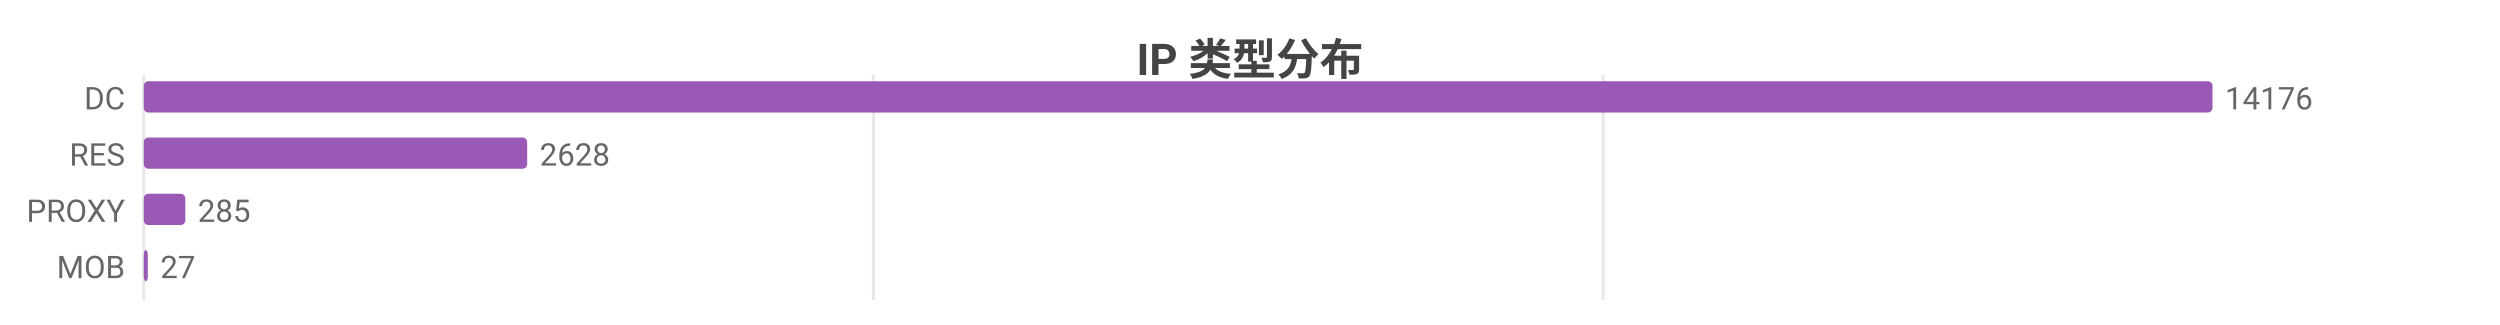
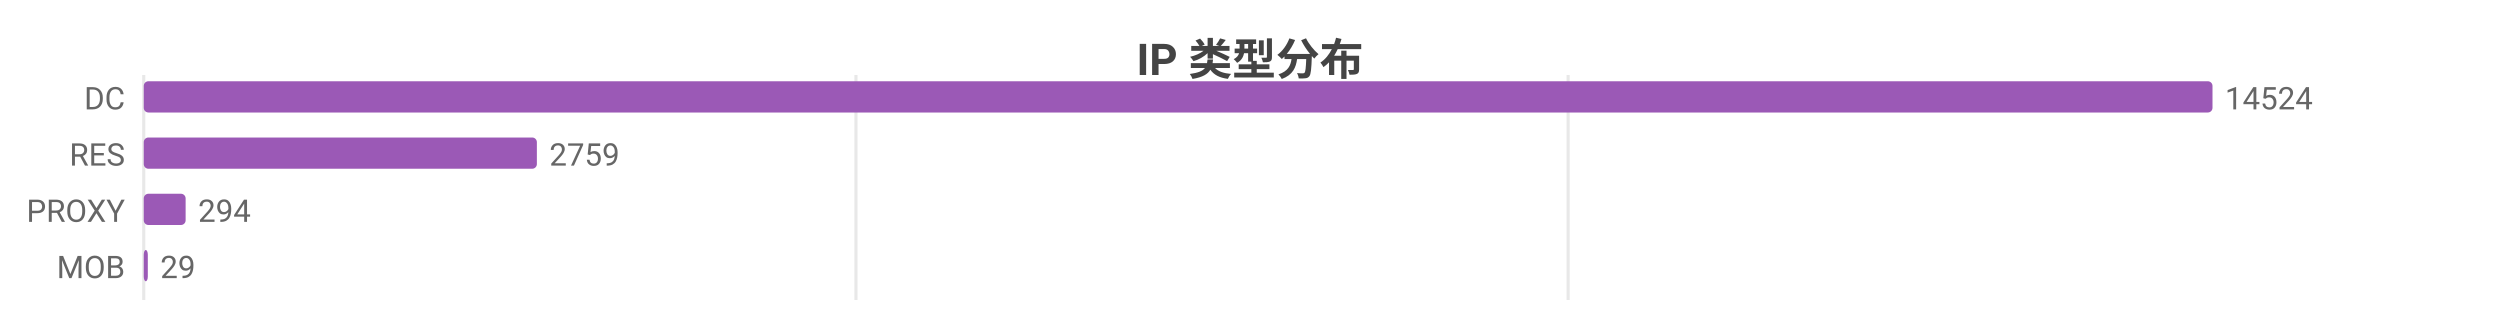
<svg xmlns="http://www.w3.org/2000/svg" width="800" height="104" viewBox="0 0 800 104">
  <rect width="800" height="104" fill="#ffffff" />
  <style>text{font-family:system-ui,-apple-system,'Segoe UI',Roboto,'PingFang SC','Microsoft YaHei','Noto Sans CJK SC',sans-serif}.g{stroke:#e8e8e8;stroke-width:1}.a{stroke:#999;stroke-width:1}.t{font-size:10px;fill:#666}.m{font-size:10px;text-anchor:middle;fill:#666}.e{font-size:10px;text-anchor:end;fill:#666}.l{font-size:11px;fill:#333}.tt{font-size:14px;font-weight:600;text-anchor:middle;fill:#444}.em{font-size:13px;text-anchor:middle;fill:#999}</style>
  <text class="tt" x="400.0" y="24">IP 类型分布</text>
  <line class="g" x1="46" y1="24" x2="46" y2="96" />
-   <line class="g" x1="279.5" y1="24" x2="279.5" y2="96" />
-   <line class="g" x1="513.0" y1="24" x2="513.0" y2="96" />
+   <line class="g" x1="273.9" y1="24" x2="273.9" y2="96" />
+   <line class="g" x1="501.8" y1="24" x2="501.8" y2="96" />
  <text class="e" x="40" y="35">DC</text>
  <rect x="46" y="26" width="662" height="10" fill="#9b59b6" rx="1.5" />
-   <text class="t" x="712" y="35">14176</text>
+   <text class="t" x="712" y="35">14524</text>
  <text class="e" x="40" y="53">RES</text>
-   <rect x="46" y="44" width="122.7" height="10" fill="#9b59b6" rx="1.5" />
-   <text class="t" x="172.7" y="53">2628</text>
+   <rect x="46" y="44" width="125.8" height="10" fill="#9b59b6" rx="1.5" />
+   <text class="t" x="175.8" y="53">2759</text>
  <text class="e" x="40" y="71">PROXY</text>
-   <rect x="46" y="62" width="13.3" height="10" fill="#9b59b6" rx="1.5" />
-   <text class="t" x="63.3" y="71">285</text>
+   <rect x="46" y="62" width="13.4" height="10" fill="#9b59b6" rx="1.5" />
+   <text class="t" x="63.4" y="71">294</text>
  <text class="e" x="40" y="89">MOB</text>
  <rect x="46" y="80" width="1.3" height="10" fill="#9b59b6" rx="1.5" />
-   <text class="t" x="51.3" y="89">27</text>
+   <text class="t" x="51.3" y="89">29</text>
</svg>
